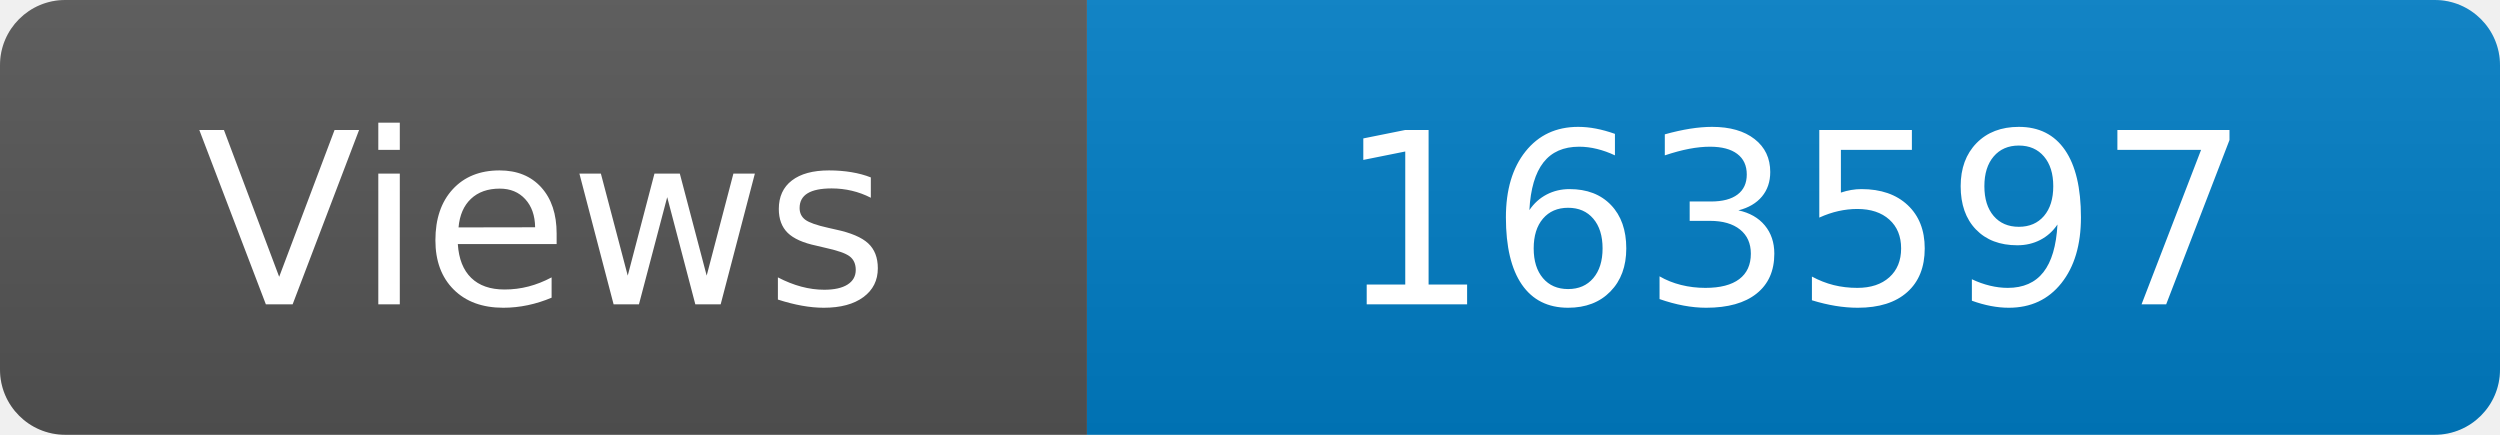
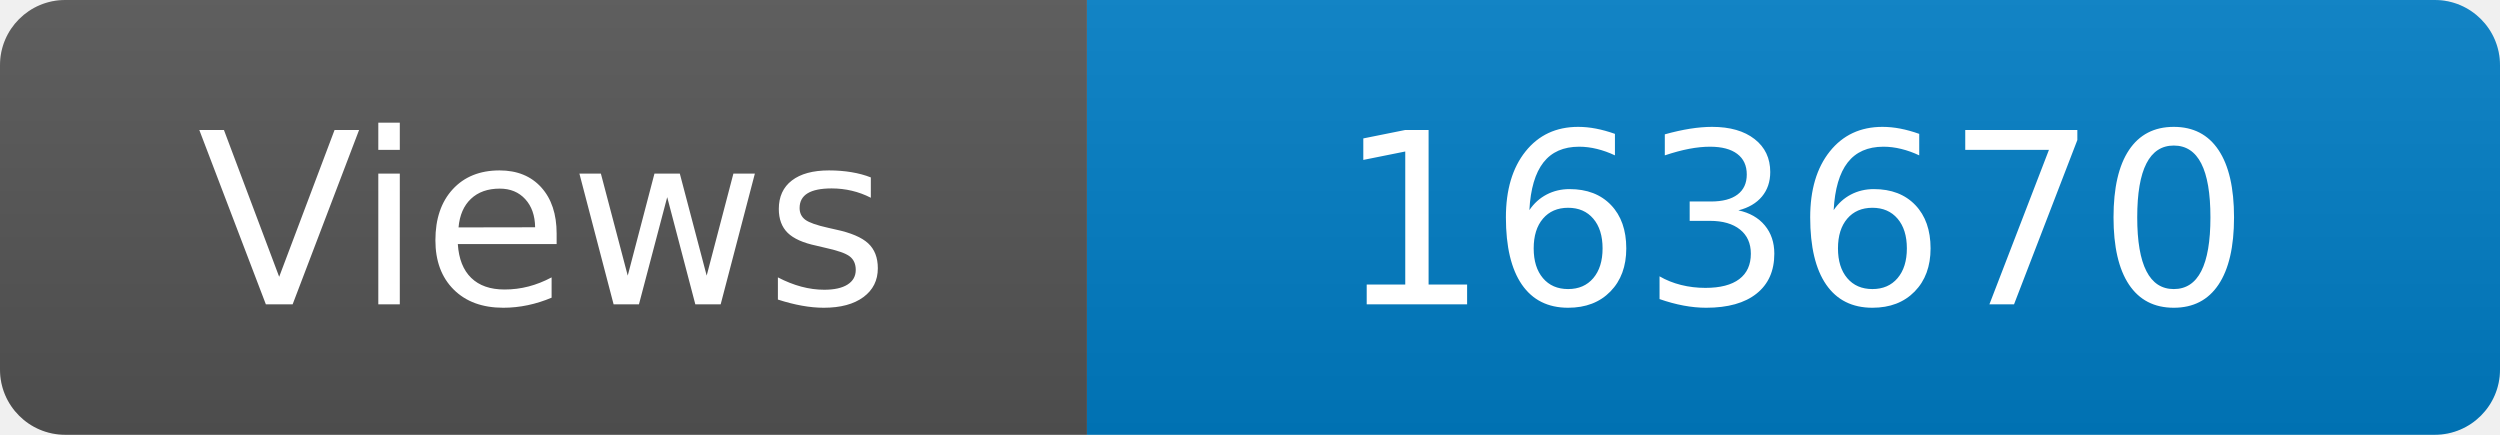
<svg xmlns="http://www.w3.org/2000/svg" width="115" height="20" role="img" aria-label="Maintained?: yes">
  <linearGradient id="s" x2="0" y2="100%">
    <stop offset="0" stop-color="#bbb" stop-opacity=".1" />
    <stop offset="1" stop-opacity=".1" />
  </linearGradient>
  <clipPath id="r">
    <rect width="115" height="20" rx="3" fill="#fff" />
  </clipPath>
  <g clip-path="url(#r)">
    <rect width="50" height="20" fill="#555" />
    <rect x="50" width="160" height="20" fill="#007ec6" />
    <rect width="115" height="20" fill="url(#s)" />
  </g>
  <g fill="#fff" text-anchor="middle" font-family="Verdana,Geneva,DejaVu Sans,sans-serif" font-size="110">
    <text x="250" y="140" transform="scale(.1)" fill="#fff">Views</text>
-     <text x="825" y="140" transform="scale(.1)" fill="#fff">163597</text>
+     <text x="825" y="140" transform="scale(.1)" fill="#fff">163670</text>
  </g>
</svg>
